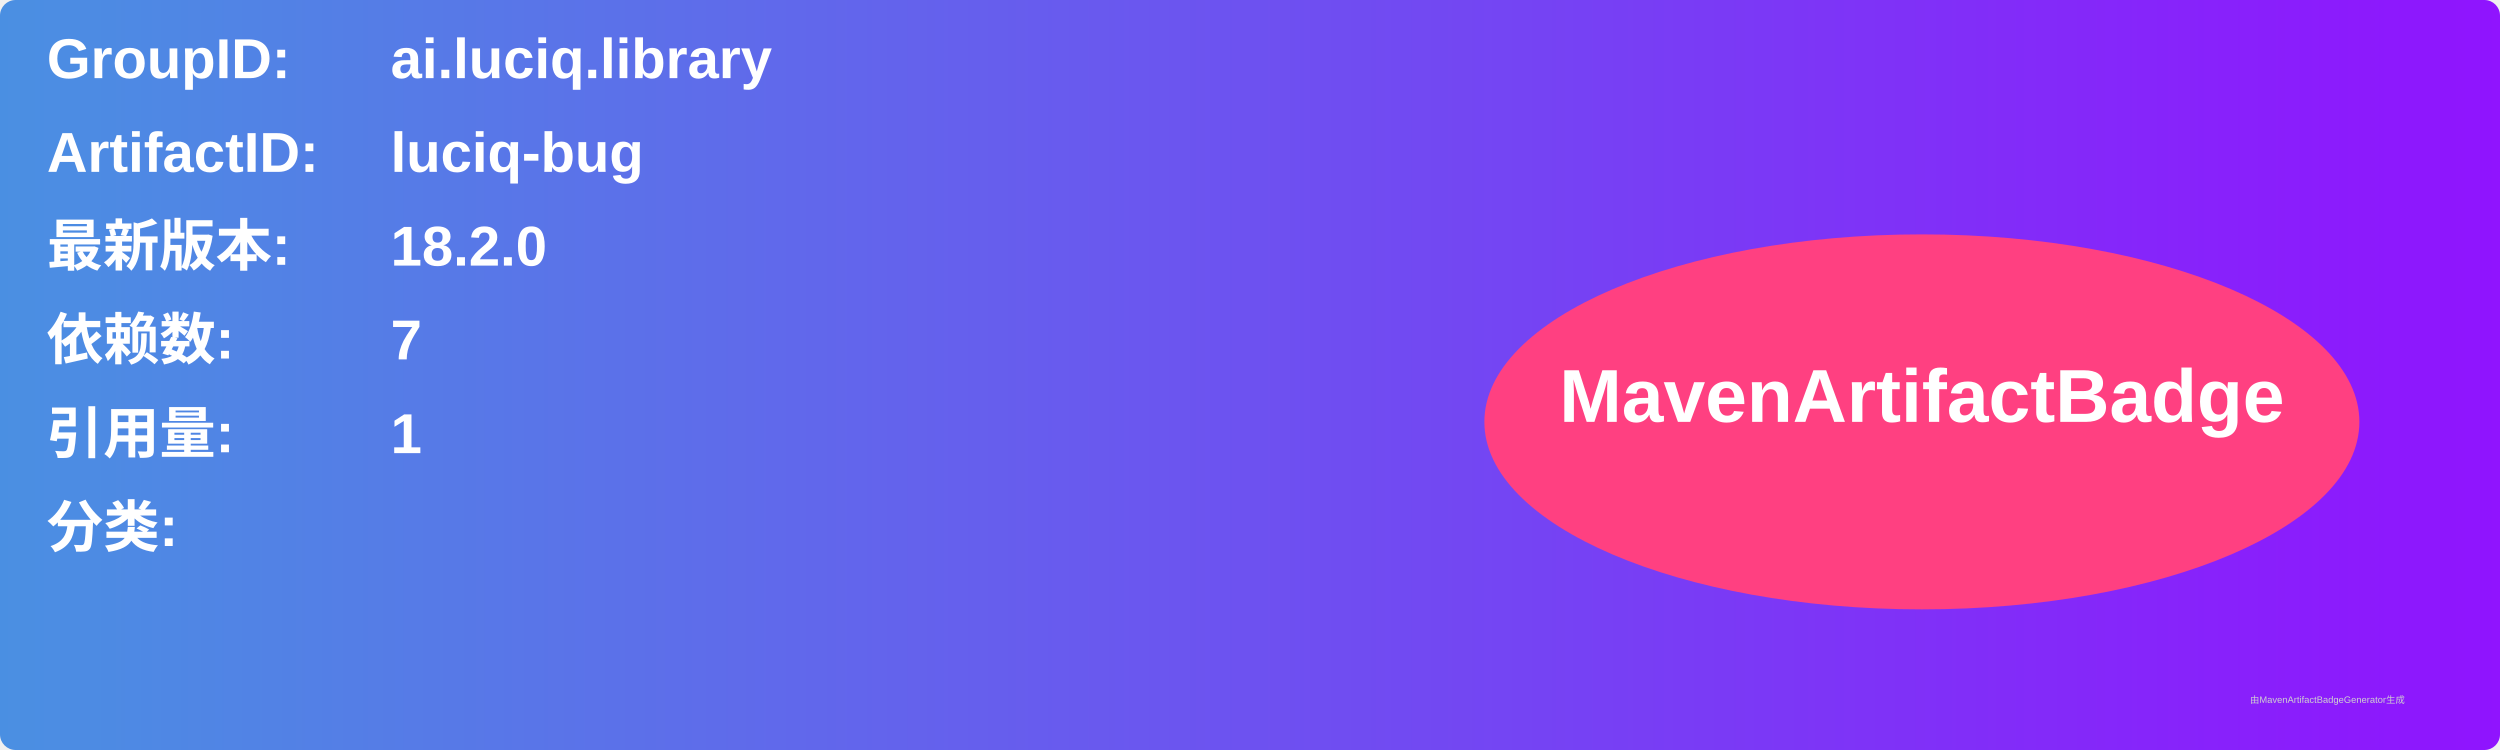
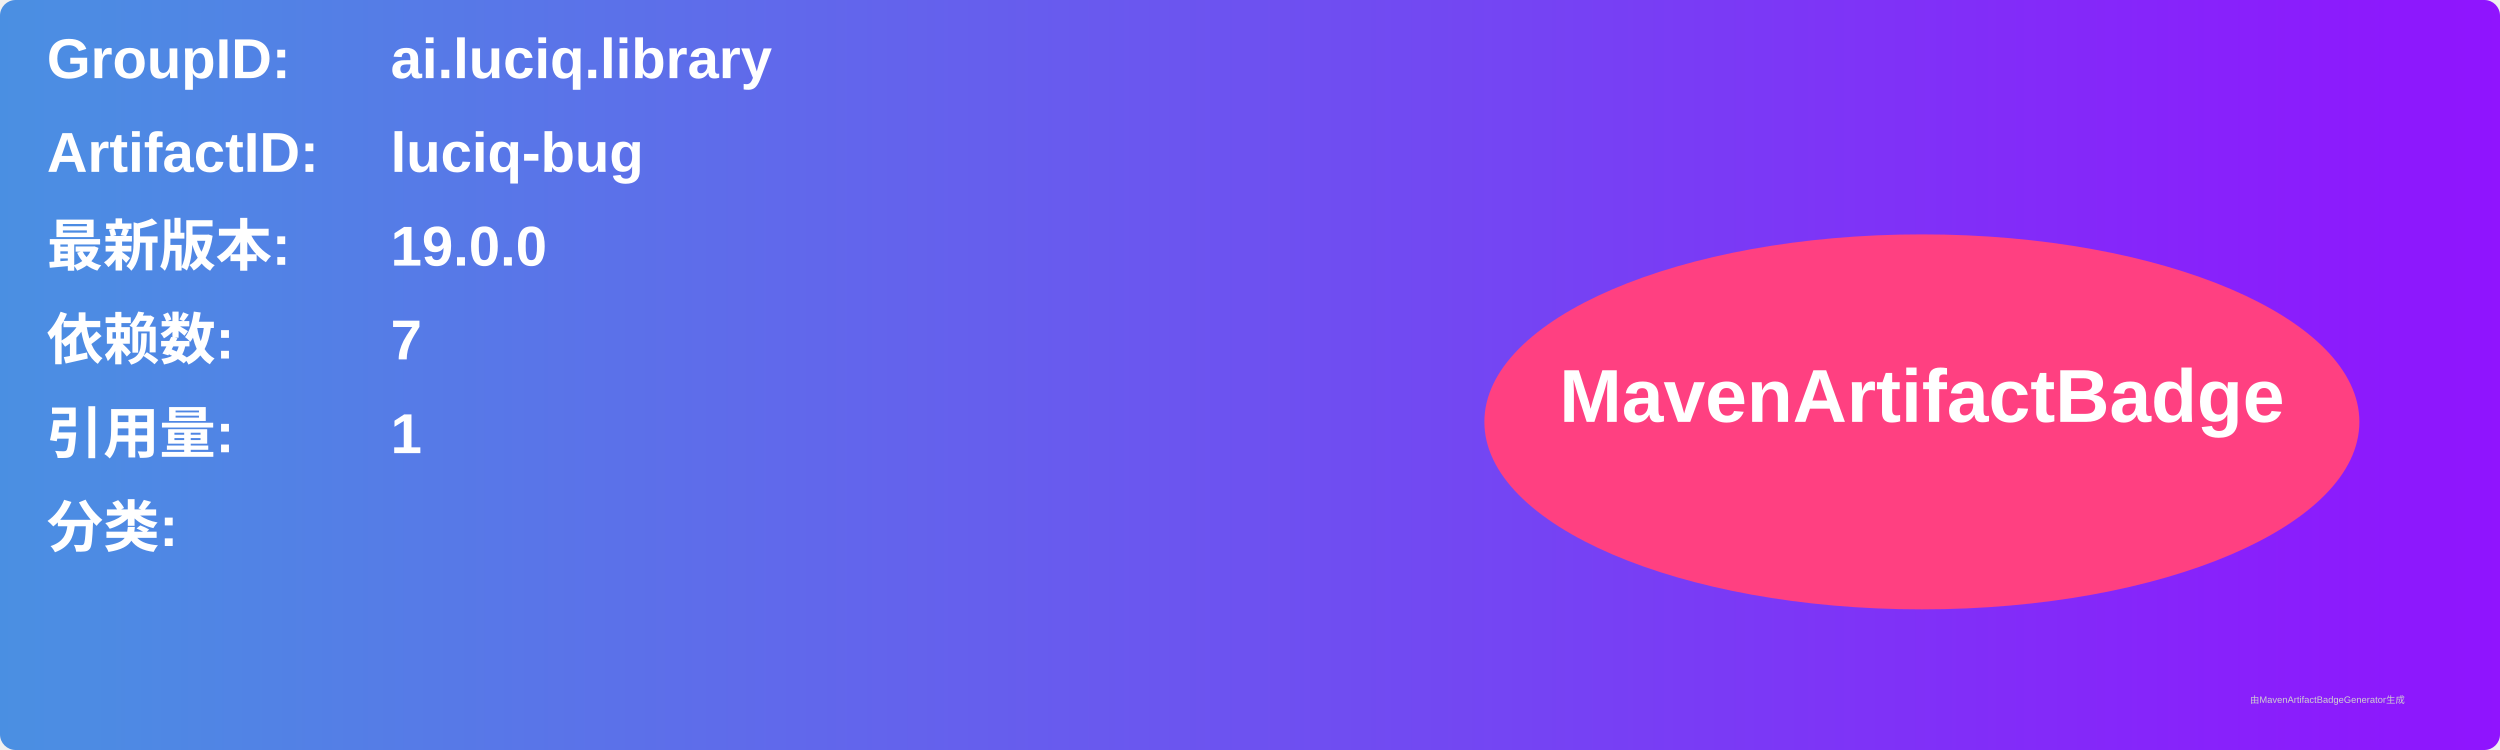
<svg xmlns="http://www.w3.org/2000/svg" width="800" height="240" viewBox="0 0 800 240">
  <linearGradient id="grad" x1="0%" y1="0%" x2="100%" y2="0%">
    <stop offset="0%" stop-color="#4a90e2" />
    <stop offset="100%" stop-color="#9013fe" />
  </linearGradient>
  <rect width="100%" height="100%" rx="5" ry="5" fill="url(#grad)" />
  <g transform="translate(15, 15)">
    <text x="0" y="10" font-family="Arial" font-size="18" fill="white" font-weight="bold" width="260">GroupID:</text>
    <text x="110" y="10" font-family="Arial" font-size="18" fill="white" font-weight="bold" width="460">ai.luciq.library</text>
    <text x="0" y="40" font-family="Arial" font-size="18" fill="white" font-weight="bold" width="260">ArtifactID:</text>
    <text x="110" y="40" font-family="Arial" font-size="18" fill="white" font-weight="bold" width="460">luciq-bug</text>
    <text x="0" y="70" font-family="Arial" font-size="18" fill="white" font-weight="bold">最新版本:</text>
    <text x="110" y="70" font-family="Arial" font-size="18" fill="white" font-weight="bold">
-       <tspan font-weight="bold">18.2.0</tspan>
+       <tspan font-weight="bold">19.0.0</tspan>
    </text>
    <text x="0" y="100" font-family="Arial" font-size="18" fill="white" font-weight="bold">依赖数: </text>
    <text x="110" y="100" font-family="Arial" font-size="18" fill="white">
      <tspan font-weight="bold">7</tspan>
    </text>
    <text x="0" y="130" font-family="Arial" font-size="18" fill="white" font-weight="bold">引用量: </text>
    <text x="110" y="130" font-family="Arial" font-size="18" fill="white">
      <tspan font-weight="bold">1</tspan>
    </text>
    <text x="0" y="160" font-family="Arial" font-size="18" fill="white" font-weight="bold">分类:</text>
    <text x="10" y="190" font-family="Arial" font-size="10" fill="white">
      <tspan font-weight="bold" />
    </text>
    <ellipse cx="600" cy="120" rx="140" ry="60" fill="#ff4081" />
    <text x="600" y="120" text-anchor="middle" font-family="Arial" font-size="24" fill="white" font-weight="bold">MavenArtifactBadge</text>
  </g>
  <text x="720" y="225" font-family="Arial" font-size="3" fill="#d0d0d0">由MavenArtifactBadgeGenerator生成</text>
</svg>
